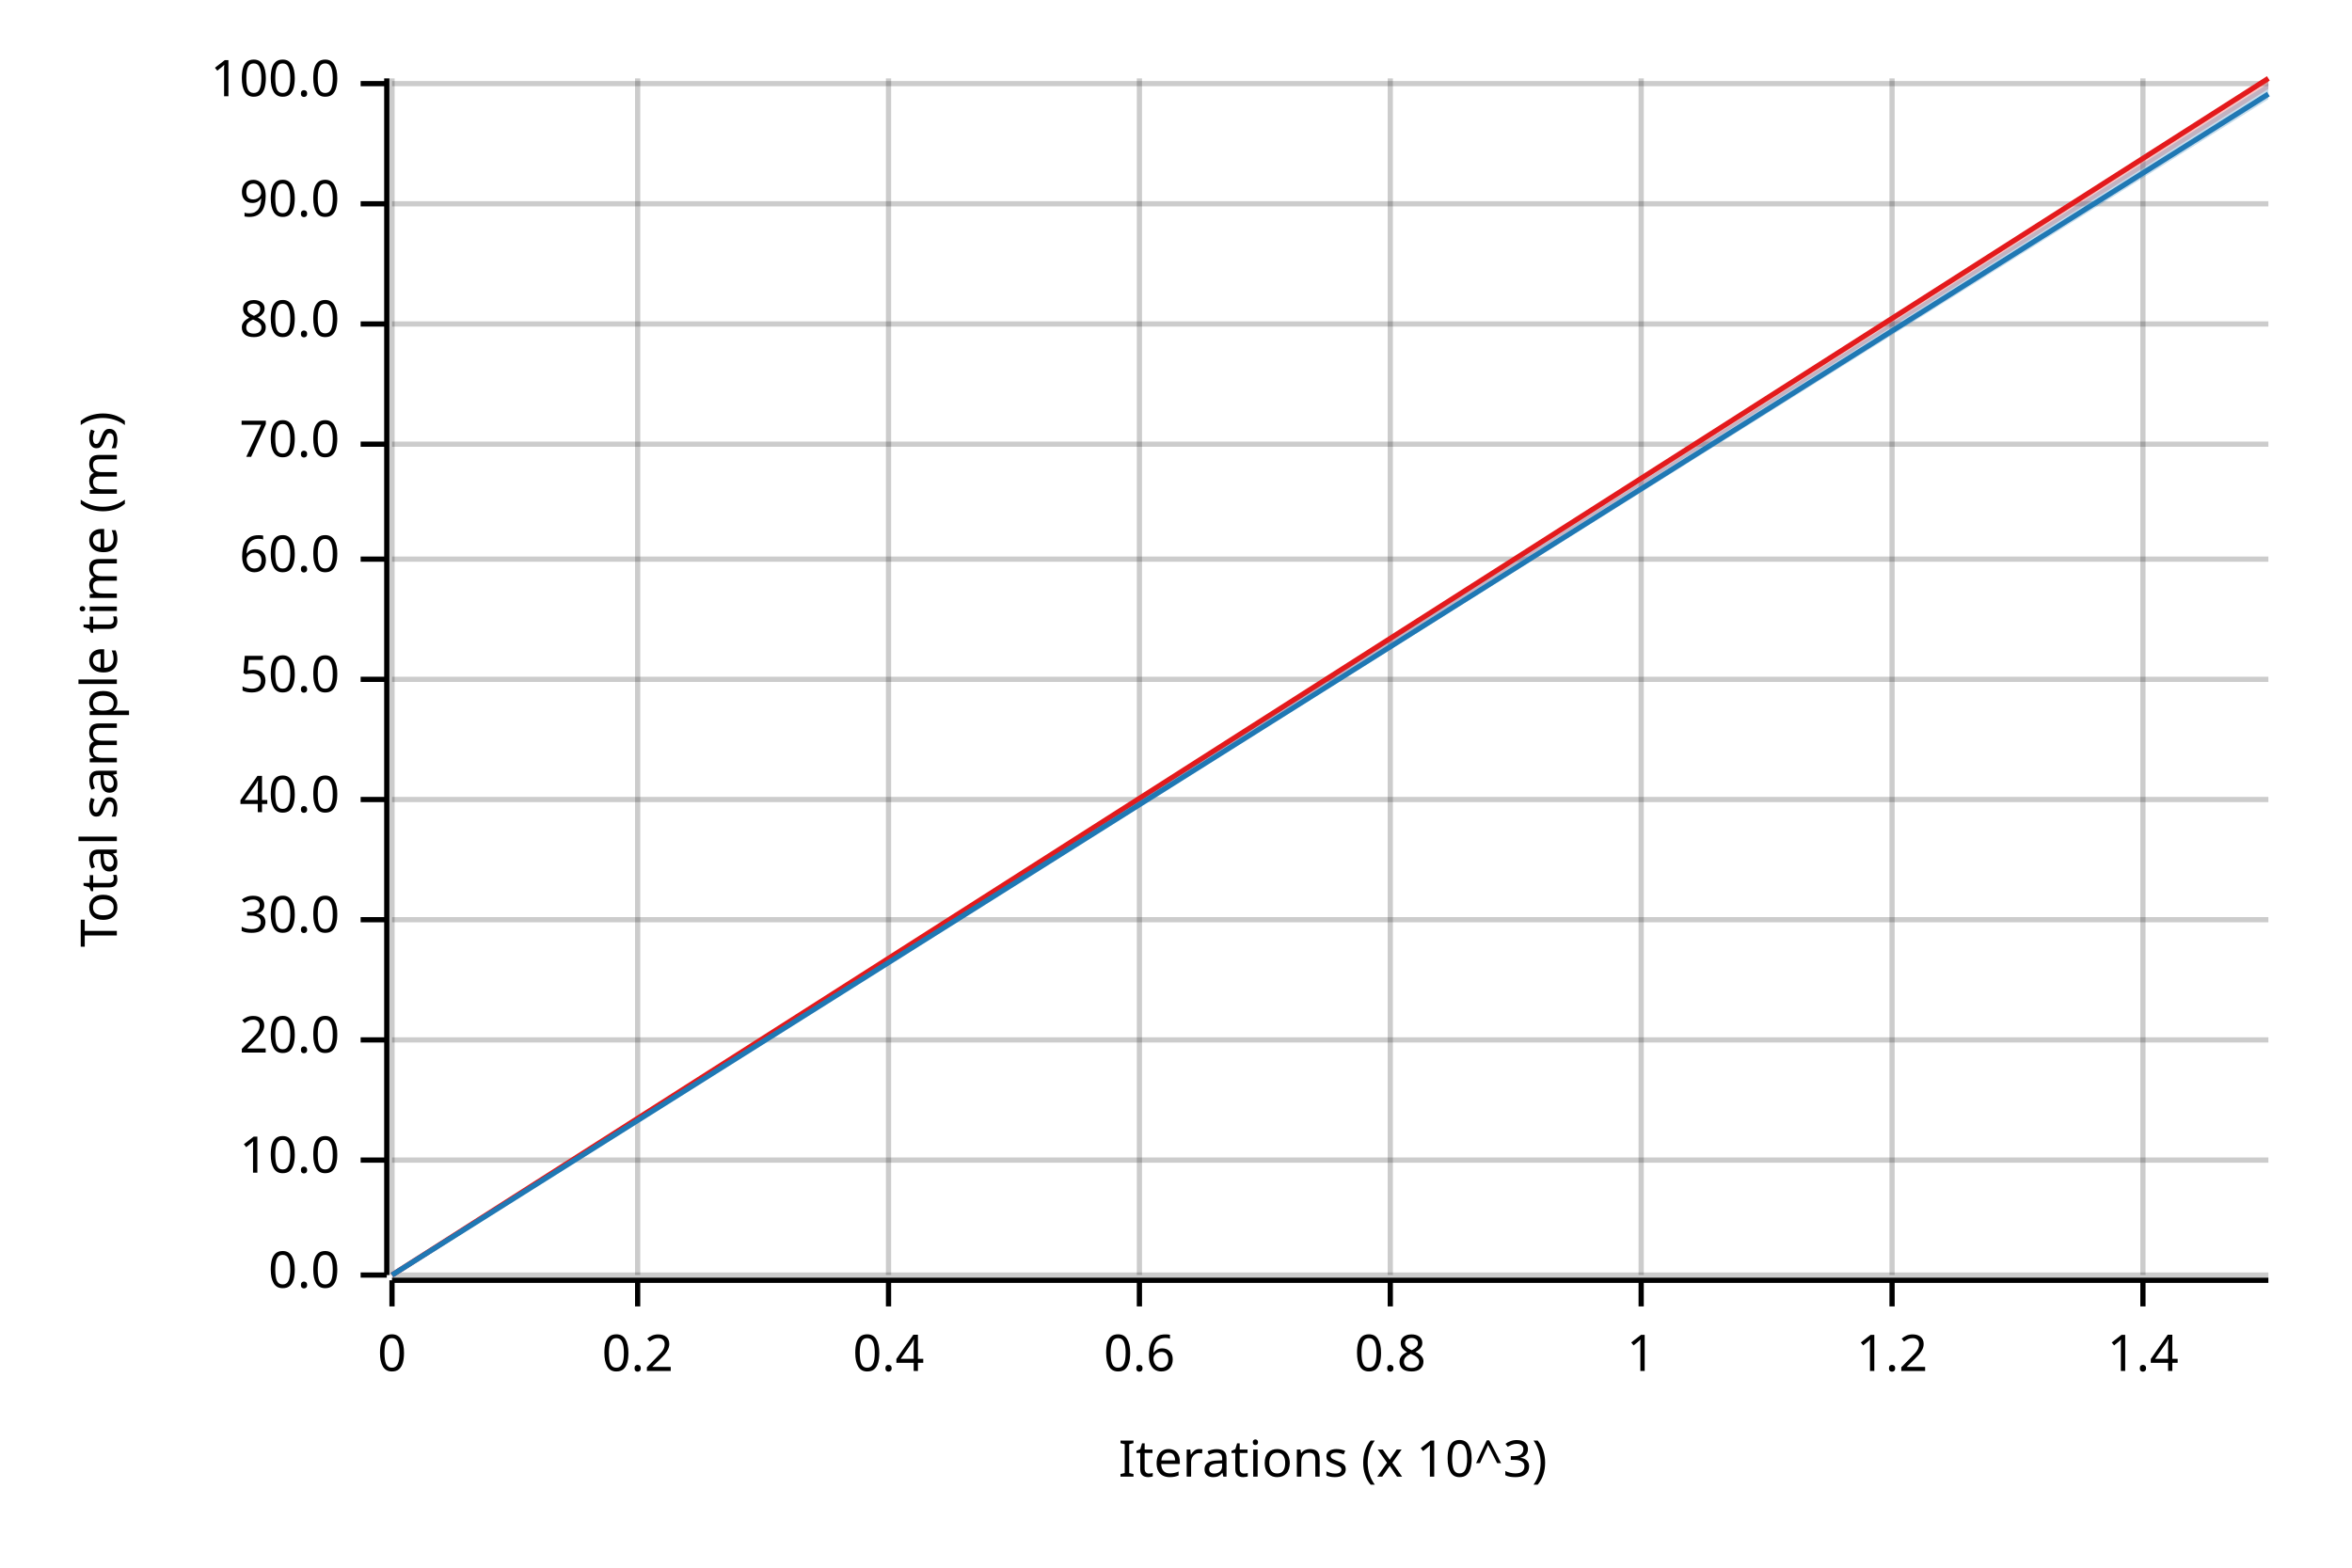
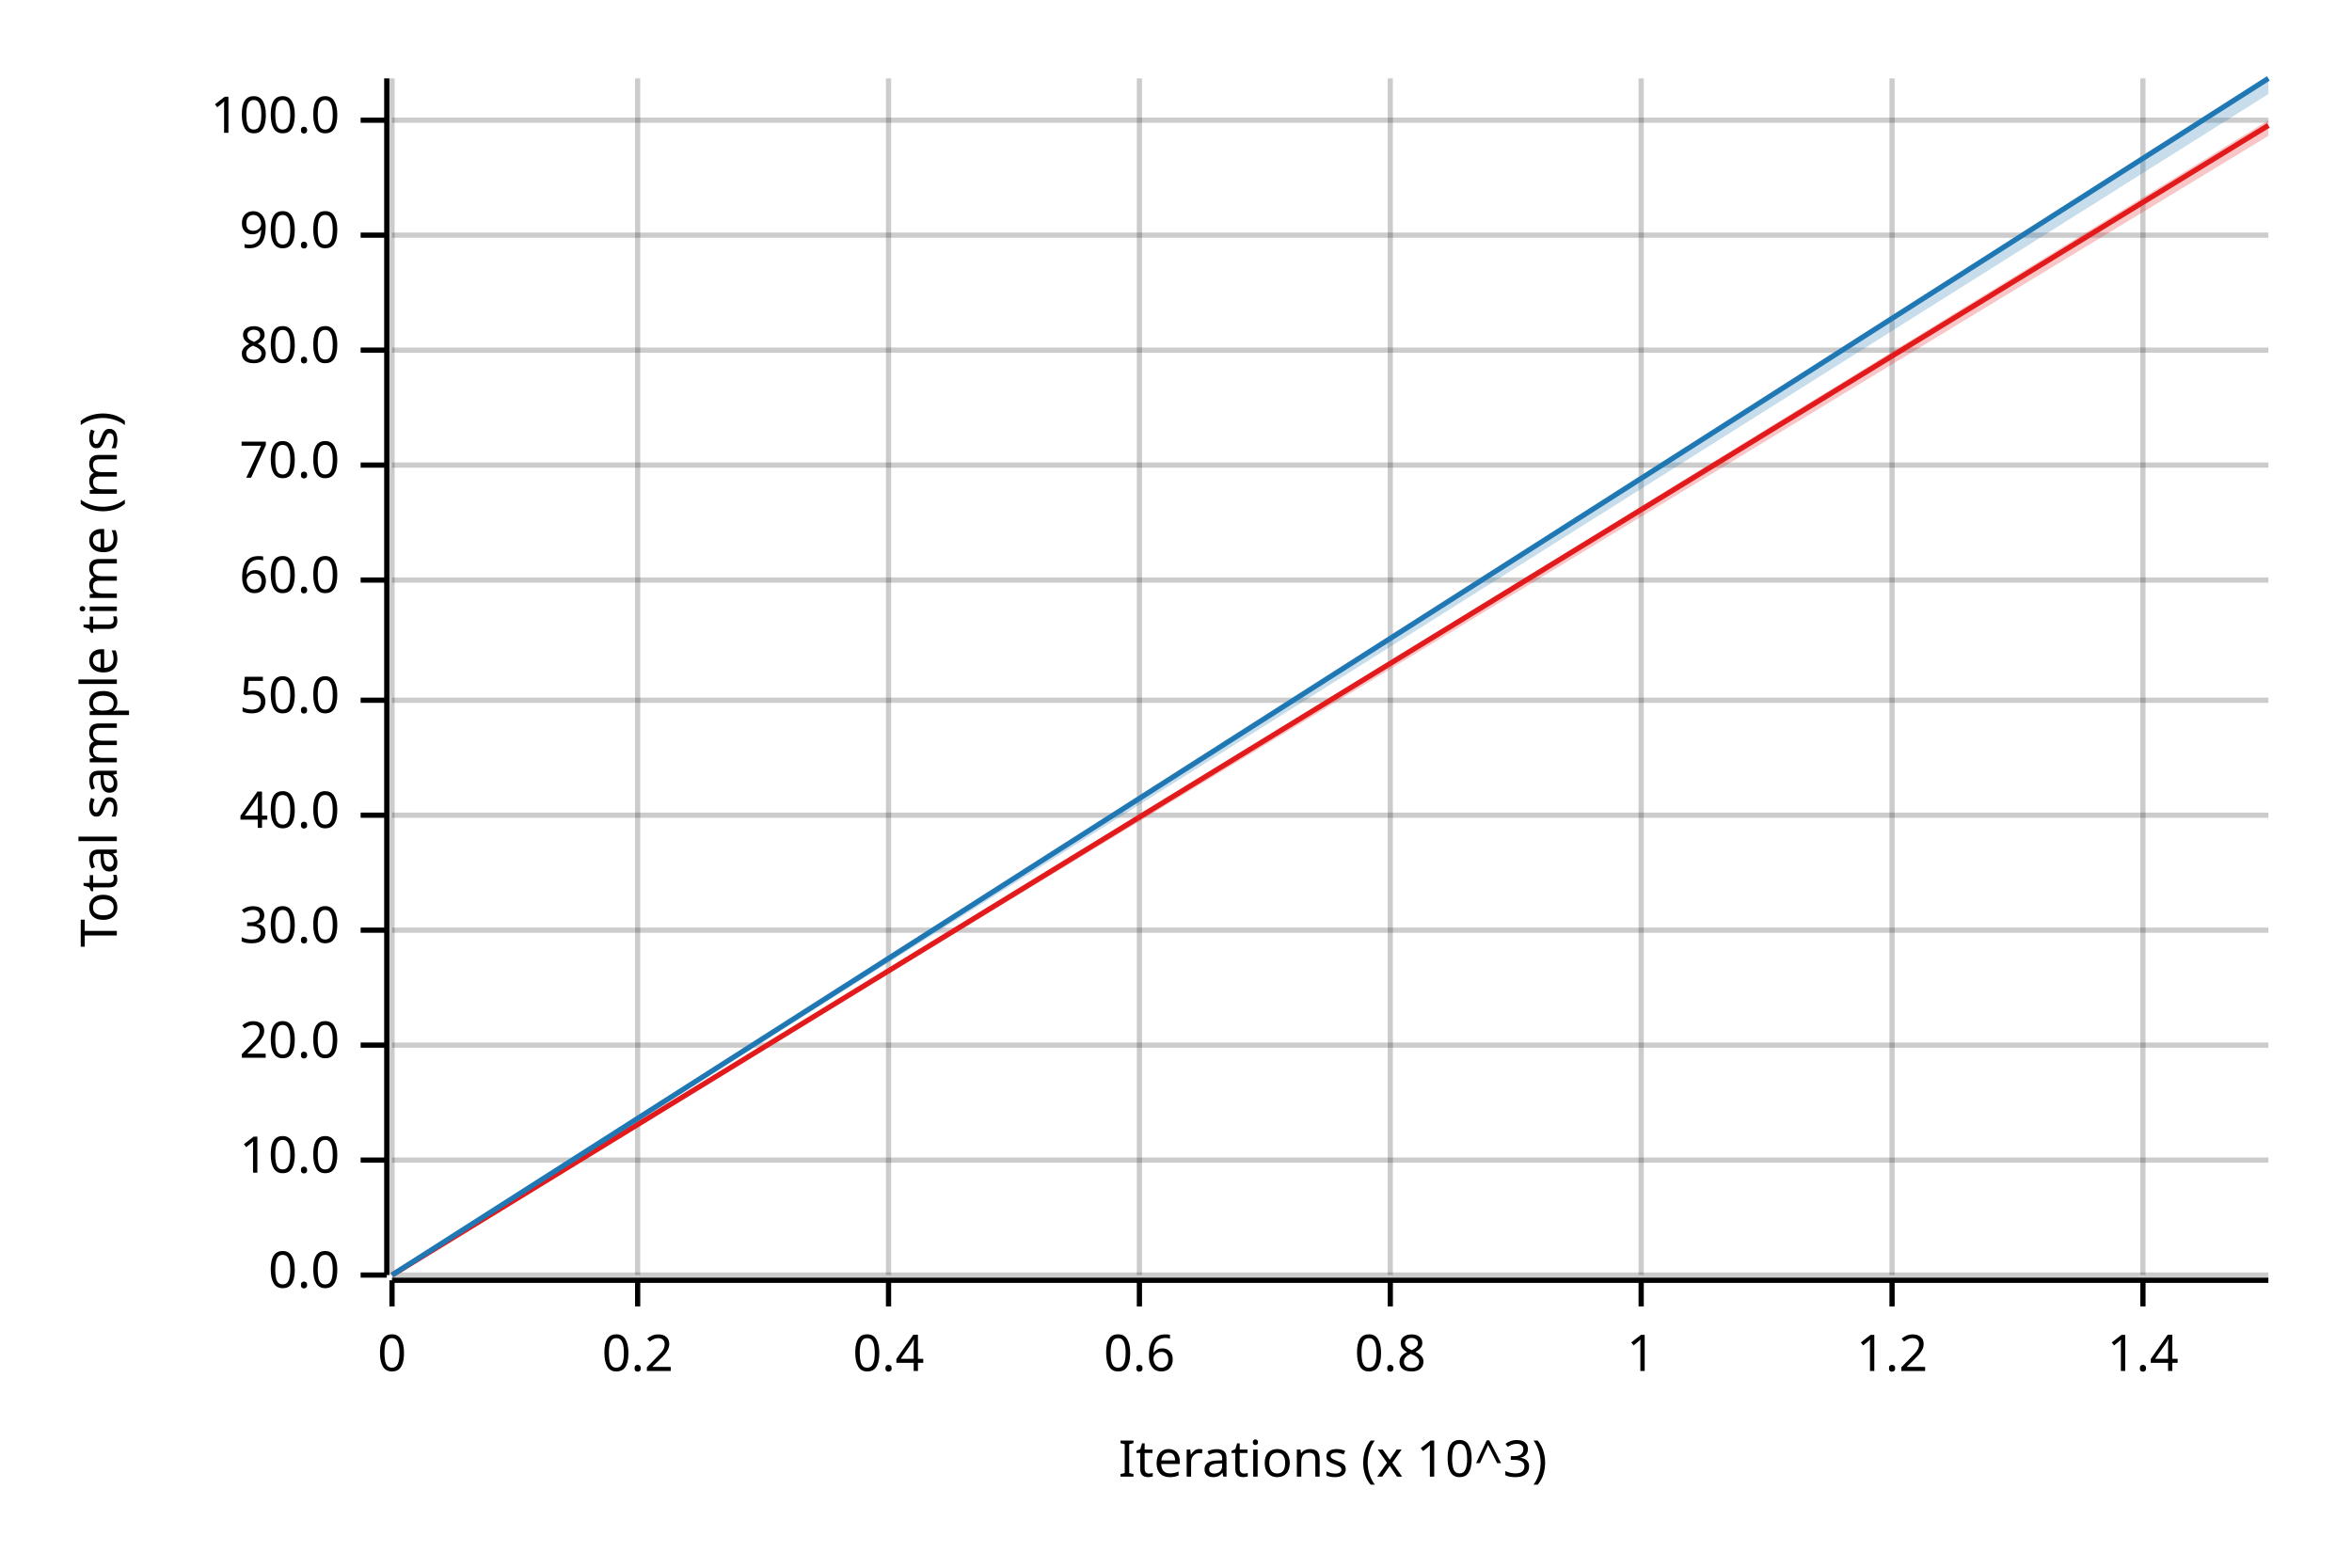
<svg xmlns="http://www.w3.org/2000/svg" width="450" height="300" viewBox="0 0 450 300">
  <text x="15" y="130" dy="0.76em" text-anchor="middle" font-family="sans-serif" font-size="9.677" opacity="1" fill="#000000" transform="rotate(270, 15, 130)">
Total sample time (ms)
</text>
  <text x="255" y="285" dy="-0.5ex" text-anchor="middle" font-family="sans-serif" font-size="9.677" opacity="1" fill="#000000">
Iterations (x 10^3)
</text>
  <line opacity="0.2" stroke="#000000" stroke-width="1" x1="75" y1="244" x2="75" y2="15" />
  <line opacity="0.2" stroke="#000000" stroke-width="1" x1="122" y1="244" x2="122" y2="15" />
  <line opacity="0.2" stroke="#000000" stroke-width="1" x1="170" y1="244" x2="170" y2="15" />
  <line opacity="0.2" stroke="#000000" stroke-width="1" x1="218" y1="244" x2="218" y2="15" />
  <line opacity="0.2" stroke="#000000" stroke-width="1" x1="266" y1="244" x2="266" y2="15" />
  <line opacity="0.2" stroke="#000000" stroke-width="1" x1="314" y1="244" x2="314" y2="15" />
  <line opacity="0.2" stroke="#000000" stroke-width="1" x1="362" y1="244" x2="362" y2="15" />
  <line opacity="0.2" stroke="#000000" stroke-width="1" x1="410" y1="244" x2="410" y2="15" />
  <line opacity="0.2" stroke="#000000" stroke-width="1" x1="75" y1="244" x2="434" y2="244" />
  <line opacity="0.2" stroke="#000000" stroke-width="1" x1="75" y1="222" x2="434" y2="222" />
-   <line opacity="0.2" stroke="#000000" stroke-width="1" x1="75" y1="199" x2="434" y2="199" />
-   <line opacity="0.2" stroke="#000000" stroke-width="1" x1="75" y1="176" x2="434" y2="176" />
-   <line opacity="0.2" stroke="#000000" stroke-width="1" x1="75" y1="153" x2="434" y2="153" />
-   <line opacity="0.2" stroke="#000000" stroke-width="1" x1="75" y1="130" x2="434" y2="130" />
-   <line opacity="0.2" stroke="#000000" stroke-width="1" x1="75" y1="107" x2="434" y2="107" />
-   <line opacity="0.2" stroke="#000000" stroke-width="1" x1="75" y1="85" x2="434" y2="85" />
-   <line opacity="0.2" stroke="#000000" stroke-width="1" x1="75" y1="62" x2="434" y2="62" />
-   <line opacity="0.2" stroke="#000000" stroke-width="1" x1="75" y1="39" x2="434" y2="39" />
-   <line opacity="0.2" stroke="#000000" stroke-width="1" x1="75" y1="16" x2="434" y2="16" />
+   <line opacity="0.2" stroke="#000000" stroke-width="1" x1="75" y1="200" x2="434" y2="200" />
+   <line opacity="0.2" stroke="#000000" stroke-width="1" x1="75" y1="178" x2="434" y2="178" />
+   <line opacity="0.2" stroke="#000000" stroke-width="1" x1="75" y1="156" x2="434" y2="156" />
+   <line opacity="0.2" stroke="#000000" stroke-width="1" x1="75" y1="134" x2="434" y2="134" />
+   <line opacity="0.2" stroke="#000000" stroke-width="1" x1="75" y1="111" x2="434" y2="111" />
+   <line opacity="0.2" stroke="#000000" stroke-width="1" x1="75" y1="89" x2="434" y2="89" />
+   <line opacity="0.2" stroke="#000000" stroke-width="1" x1="75" y1="67" x2="434" y2="67" />
+   <line opacity="0.2" stroke="#000000" stroke-width="1" x1="75" y1="45" x2="434" y2="45" />
+   <line opacity="0.2" stroke="#000000" stroke-width="1" x1="75" y1="23" x2="434" y2="23" />
  <polyline fill="none" opacity="1" stroke="#000000" stroke-width="1" points="74,15 74,244 " />
  <text x="65" y="244" dy="0.5ex" text-anchor="end" font-family="sans-serif" font-size="9.677" opacity="1" fill="#000000">
0.0
</text>
  <polyline fill="none" opacity="1" stroke="#000000" stroke-width="1" points="69,244 74,244 " />
  <text x="65" y="222" dy="0.5ex" text-anchor="end" font-family="sans-serif" font-size="9.677" opacity="1" fill="#000000">
10.0
</text>
  <polyline fill="none" opacity="1" stroke="#000000" stroke-width="1" points="69,222 74,222 " />
-   <text x="65" y="199" dy="0.5ex" text-anchor="end" font-family="sans-serif" font-size="9.677" opacity="1" fill="#000000">
+   <text x="65" y="200" dy="0.5ex" text-anchor="end" font-family="sans-serif" font-size="9.677" opacity="1" fill="#000000">
20.0
</text>
-   <polyline fill="none" opacity="1" stroke="#000000" stroke-width="1" points="69,199 74,199 " />
-   <text x="65" y="176" dy="0.5ex" text-anchor="end" font-family="sans-serif" font-size="9.677" opacity="1" fill="#000000">
+   <polyline fill="none" opacity="1" stroke="#000000" stroke-width="1" points="69,200 74,200 " />
+   <text x="65" y="178" dy="0.5ex" text-anchor="end" font-family="sans-serif" font-size="9.677" opacity="1" fill="#000000">
30.0
</text>
-   <polyline fill="none" opacity="1" stroke="#000000" stroke-width="1" points="69,176 74,176 " />
-   <text x="65" y="153" dy="0.5ex" text-anchor="end" font-family="sans-serif" font-size="9.677" opacity="1" fill="#000000">
+   <polyline fill="none" opacity="1" stroke="#000000" stroke-width="1" points="69,178 74,178 " />
+   <text x="65" y="156" dy="0.5ex" text-anchor="end" font-family="sans-serif" font-size="9.677" opacity="1" fill="#000000">
40.0
</text>
-   <polyline fill="none" opacity="1" stroke="#000000" stroke-width="1" points="69,153 74,153 " />
-   <text x="65" y="130" dy="0.5ex" text-anchor="end" font-family="sans-serif" font-size="9.677" opacity="1" fill="#000000">
+   <polyline fill="none" opacity="1" stroke="#000000" stroke-width="1" points="69,156 74,156 " />
+   <text x="65" y="134" dy="0.5ex" text-anchor="end" font-family="sans-serif" font-size="9.677" opacity="1" fill="#000000">
50.0
</text>
-   <polyline fill="none" opacity="1" stroke="#000000" stroke-width="1" points="69,130 74,130 " />
-   <text x="65" y="107" dy="0.5ex" text-anchor="end" font-family="sans-serif" font-size="9.677" opacity="1" fill="#000000">
+   <polyline fill="none" opacity="1" stroke="#000000" stroke-width="1" points="69,134 74,134 " />
+   <text x="65" y="111" dy="0.5ex" text-anchor="end" font-family="sans-serif" font-size="9.677" opacity="1" fill="#000000">
60.0
</text>
-   <polyline fill="none" opacity="1" stroke="#000000" stroke-width="1" points="69,107 74,107 " />
-   <text x="65" y="85" dy="0.5ex" text-anchor="end" font-family="sans-serif" font-size="9.677" opacity="1" fill="#000000">
+   <polyline fill="none" opacity="1" stroke="#000000" stroke-width="1" points="69,111 74,111 " />
+   <text x="65" y="89" dy="0.5ex" text-anchor="end" font-family="sans-serif" font-size="9.677" opacity="1" fill="#000000">
70.0
</text>
-   <polyline fill="none" opacity="1" stroke="#000000" stroke-width="1" points="69,85 74,85 " />
-   <text x="65" y="62" dy="0.5ex" text-anchor="end" font-family="sans-serif" font-size="9.677" opacity="1" fill="#000000">
+   <polyline fill="none" opacity="1" stroke="#000000" stroke-width="1" points="69,89 74,89 " />
+   <text x="65" y="67" dy="0.5ex" text-anchor="end" font-family="sans-serif" font-size="9.677" opacity="1" fill="#000000">
80.0
</text>
-   <polyline fill="none" opacity="1" stroke="#000000" stroke-width="1" points="69,62 74,62 " />
-   <text x="65" y="39" dy="0.5ex" text-anchor="end" font-family="sans-serif" font-size="9.677" opacity="1" fill="#000000">
+   <polyline fill="none" opacity="1" stroke="#000000" stroke-width="1" points="69,67 74,67 " />
+   <text x="65" y="45" dy="0.5ex" text-anchor="end" font-family="sans-serif" font-size="9.677" opacity="1" fill="#000000">
90.0
</text>
-   <polyline fill="none" opacity="1" stroke="#000000" stroke-width="1" points="69,39 74,39 " />
-   <text x="65" y="16" dy="0.5ex" text-anchor="end" font-family="sans-serif" font-size="9.677" opacity="1" fill="#000000">
+   <polyline fill="none" opacity="1" stroke="#000000" stroke-width="1" points="69,45 74,45 " />
+   <text x="65" y="23" dy="0.5ex" text-anchor="end" font-family="sans-serif" font-size="9.677" opacity="1" fill="#000000">
100.0
</text>
-   <polyline fill="none" opacity="1" stroke="#000000" stroke-width="1" points="69,16 74,16 " />
+   <polyline fill="none" opacity="1" stroke="#000000" stroke-width="1" points="69,23 74,23 " />
  <polyline fill="none" opacity="1" stroke="#000000" stroke-width="1" points="75,245 434,245 " />
  <text x="75" y="255" dy="0.76em" text-anchor="middle" font-family="sans-serif" font-size="9.677" opacity="1" fill="#000000">
0
</text>
  <polyline fill="none" opacity="1" stroke="#000000" stroke-width="1" points="75,245 75,250 " />
  <text x="122" y="255" dy="0.76em" text-anchor="middle" font-family="sans-serif" font-size="9.677" opacity="1" fill="#000000">
0.2
</text>
  <polyline fill="none" opacity="1" stroke="#000000" stroke-width="1" points="122,245 122,250 " />
  <text x="170" y="255" dy="0.76em" text-anchor="middle" font-family="sans-serif" font-size="9.677" opacity="1" fill="#000000">
0.4
</text>
  <polyline fill="none" opacity="1" stroke="#000000" stroke-width="1" points="170,245 170,250 " />
  <text x="218" y="255" dy="0.76em" text-anchor="middle" font-family="sans-serif" font-size="9.677" opacity="1" fill="#000000">
0.6
</text>
  <polyline fill="none" opacity="1" stroke="#000000" stroke-width="1" points="218,245 218,250 " />
  <text x="266" y="255" dy="0.76em" text-anchor="middle" font-family="sans-serif" font-size="9.677" opacity="1" fill="#000000">
0.8
</text>
  <polyline fill="none" opacity="1" stroke="#000000" stroke-width="1" points="266,245 266,250 " />
  <text x="314" y="255" dy="0.76em" text-anchor="middle" font-family="sans-serif" font-size="9.677" opacity="1" fill="#000000">
1
</text>
  <polyline fill="none" opacity="1" stroke="#000000" stroke-width="1" points="314,245 314,250 " />
  <text x="362" y="255" dy="0.76em" text-anchor="middle" font-family="sans-serif" font-size="9.677" opacity="1" fill="#000000">
1.2
</text>
  <polyline fill="none" opacity="1" stroke="#000000" stroke-width="1" points="362,245 362,250 " />
  <text x="410" y="255" dy="0.76em" text-anchor="middle" font-family="sans-serif" font-size="9.677" opacity="1" fill="#000000">
1.4
</text>
  <polyline fill="none" opacity="1" stroke="#000000" stroke-width="1" points="410,245 410,250 " />
-   <polyline fill="none" opacity="1" stroke="#E31A1C" stroke-width="1" points="75,244 434,15 " />
-   <polygon opacity="0.25" fill="#E31A1C" points="75,244 434,17 434,15 " />
-   <polyline fill="none" opacity="1" stroke="#1F78B4" stroke-width="1" points="75,244 434,18 " />
-   <polygon opacity="0.25" fill="#1F78B4" points="75,244 434,19 434,16 " />
+   <polyline fill="none" opacity="1" stroke="#E31A1C" stroke-width="1" points="75,244 434,24 " />
+   <polygon opacity="0.25" fill="#E31A1C" points="75,244 434,26 434,23 " />
+   <polyline fill="none" opacity="1" stroke="#1F78B4" stroke-width="1" points="75,244 434,15 " />
+   <polygon opacity="0.25" fill="#1F78B4" points="75,244 434,18 434,15 " />
</svg>
